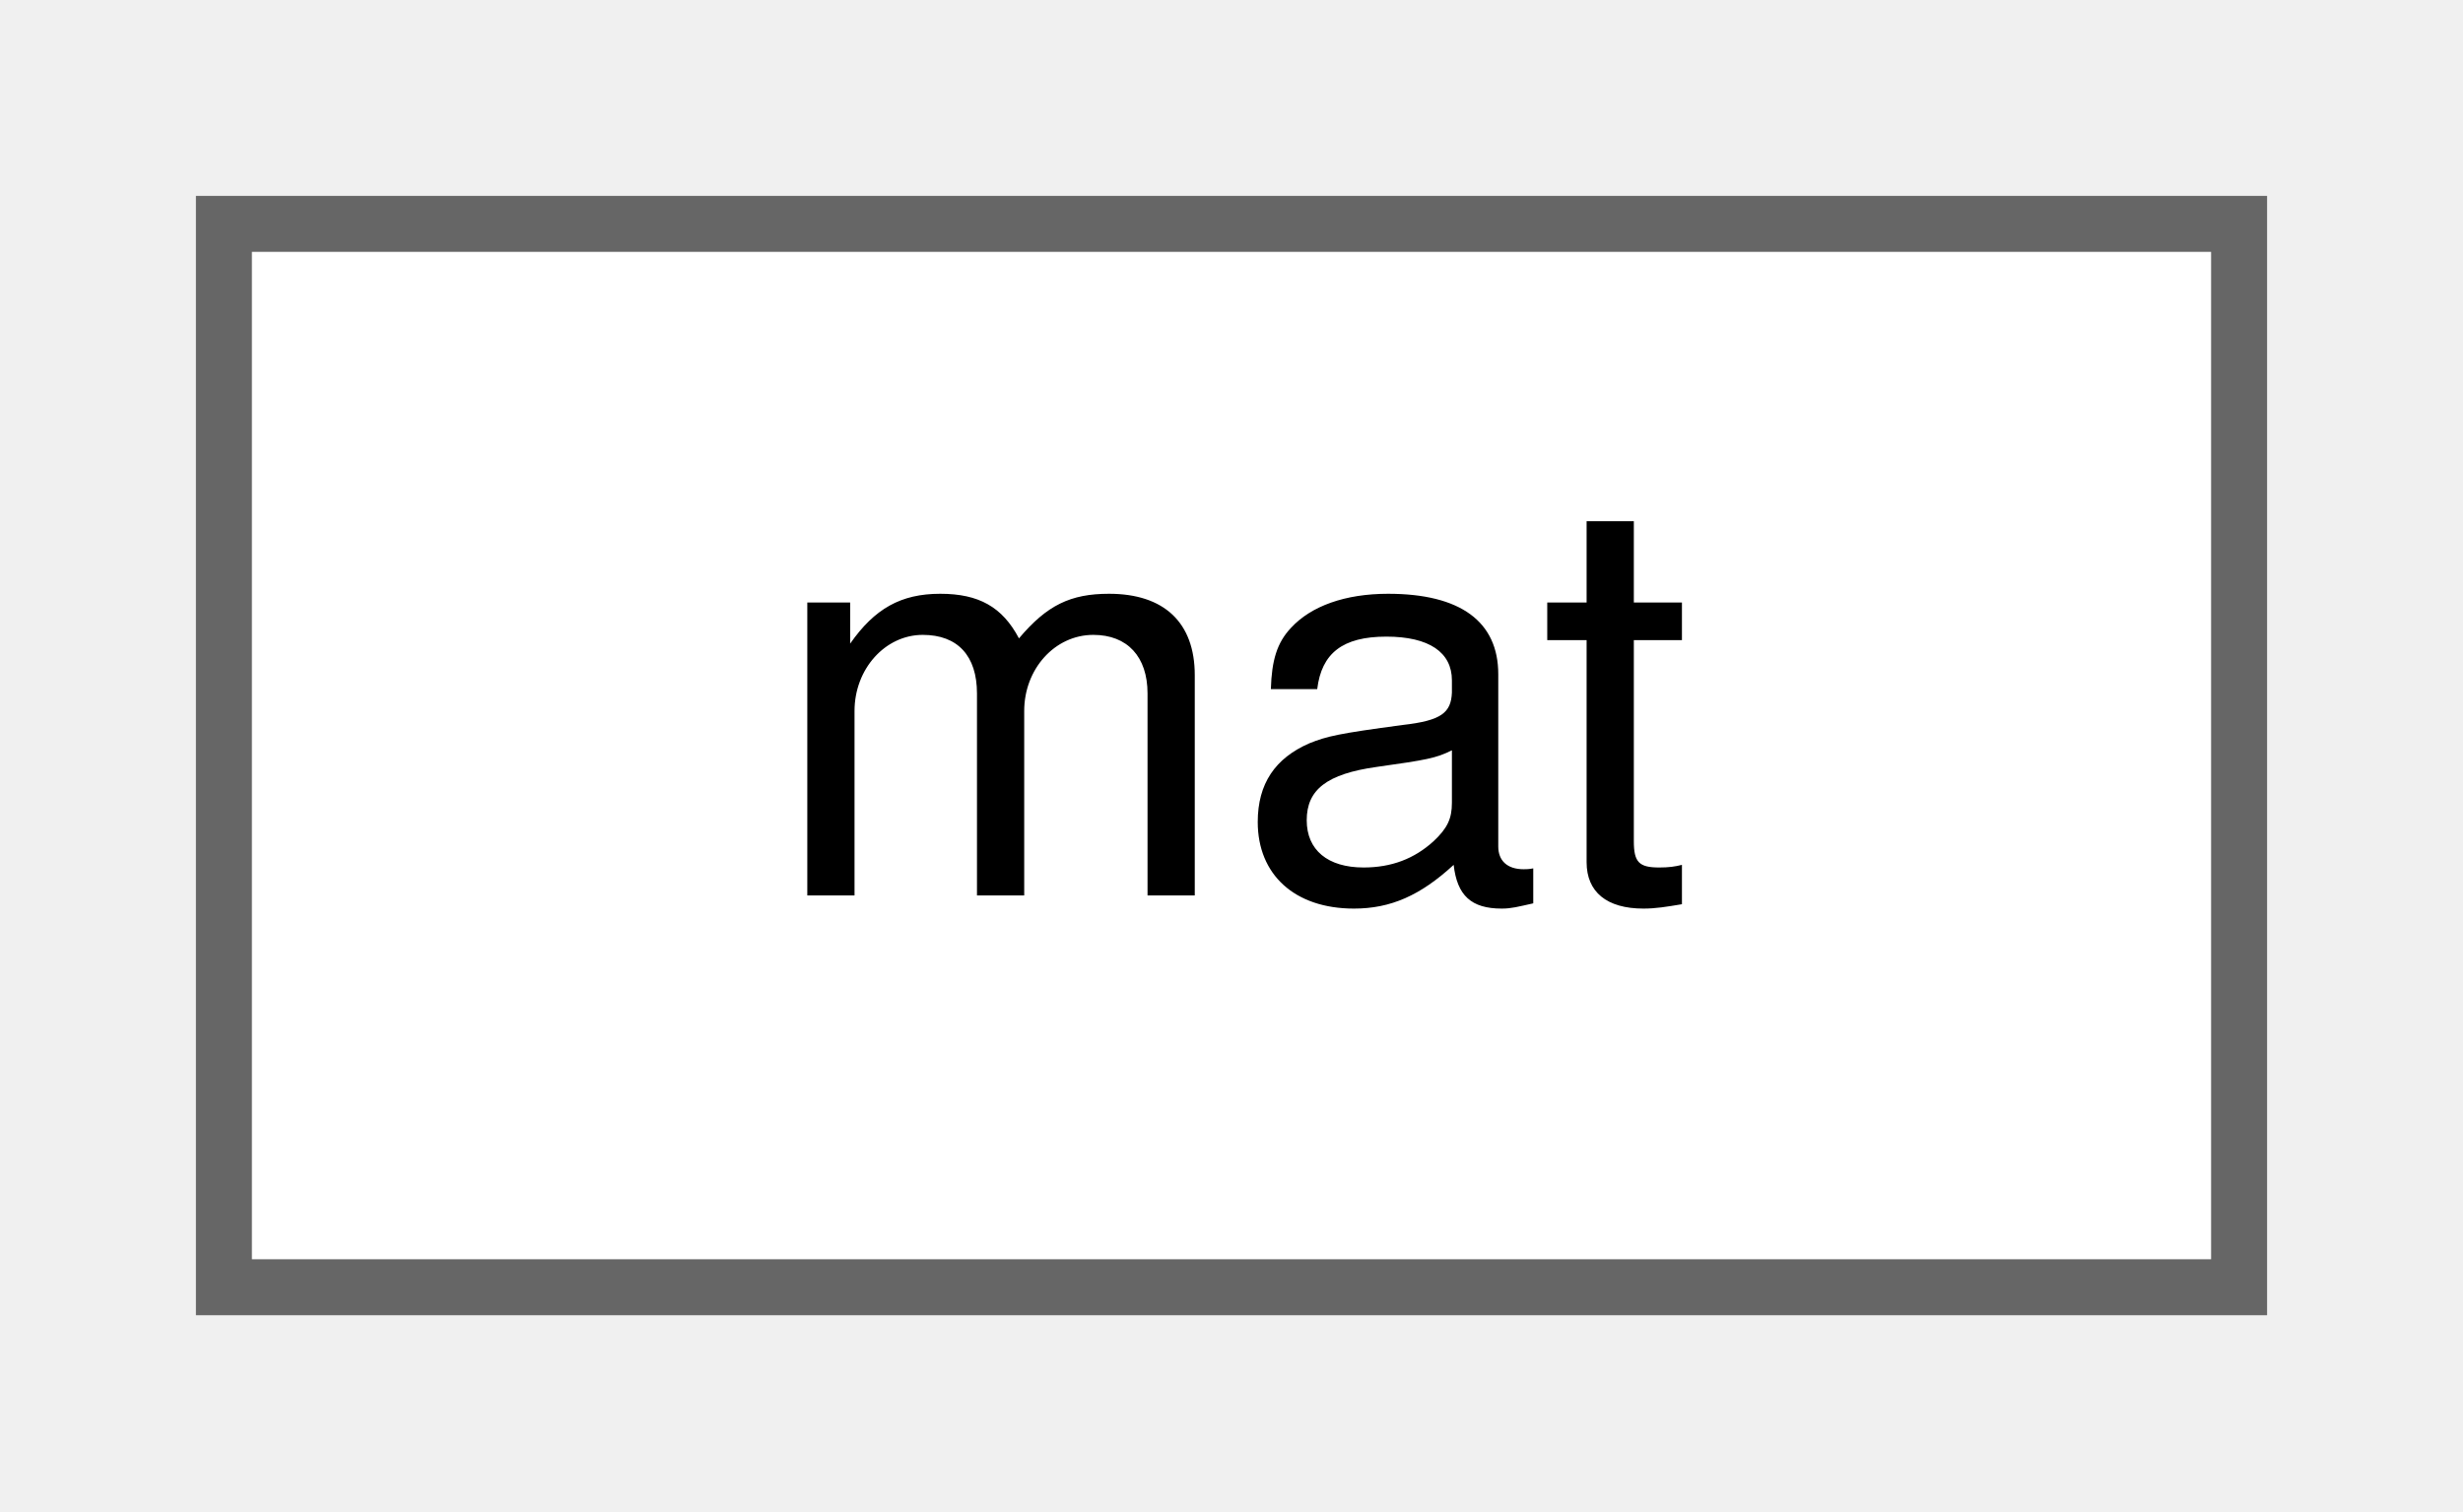
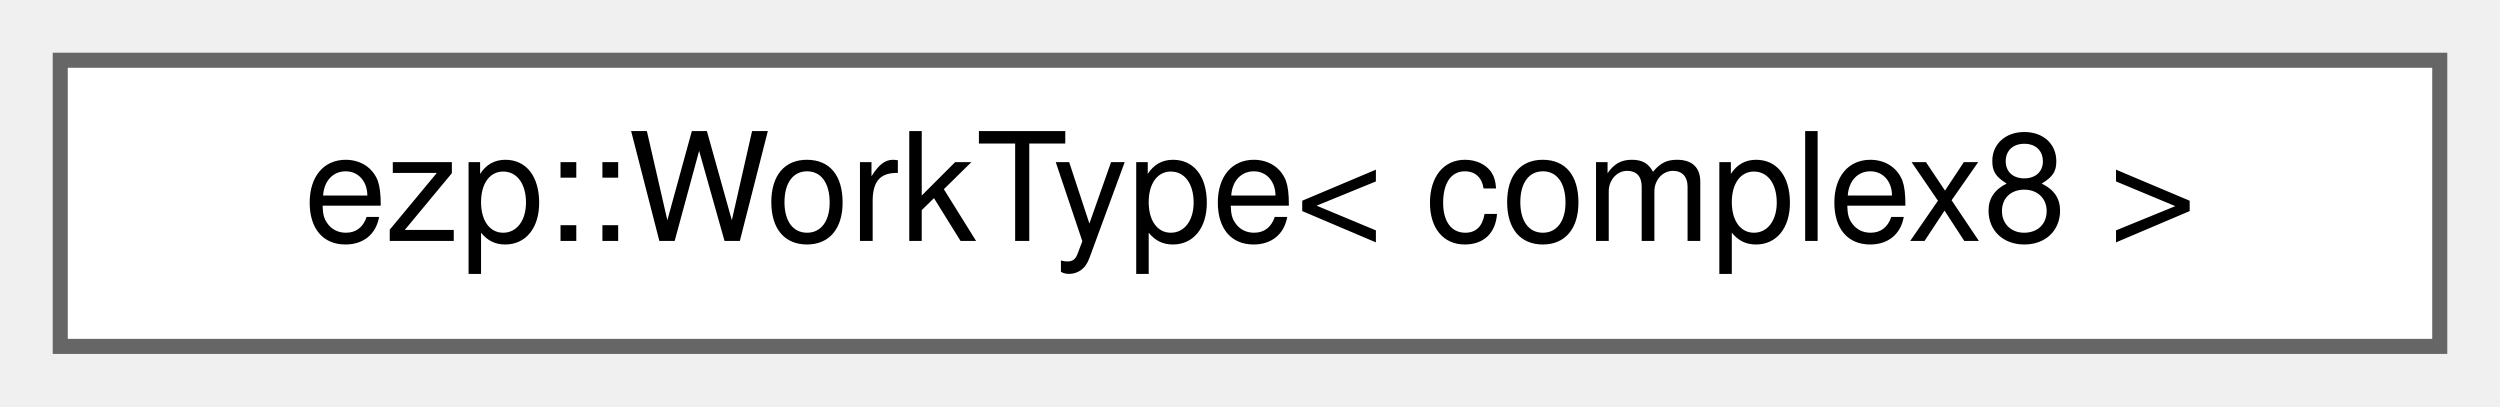
- <svg xmlns="http://www.w3.org/2000/svg" xmlns:xlink="http://www.w3.org/1999/xlink" width="44pt" height="27pt" viewBox="0.00 0.00 44.00 27.00">
+ <svg xmlns="http://www.w3.org/2000/svg" xmlns:xlink="http://www.w3.org/1999/xlink" width="166pt" height="27pt" viewBox="0.00 0.00 166.00 27.00">
  <g id="graph0" class="graph" transform="scale(1 1) rotate(0) translate(4 23)">
    <g id="Node000000" class="node">
      <g id="a_Node000000">
-         <a xlink:href="d0/d36/classmat.html" target="_top" xlink:title=" ">
-           <polygon fill="white" stroke="#666666" points="36,-19 0,-19 0,0 36,0 36,-19" />
-           <text text-anchor="middle" x="18" y="-7" font-family="Helvetica,sans-Serif" font-size="10.00">mat</text>
+         <a xlink:href="d1/d01/structezp_1_1WorkType_3_01complex8_01_4.html" target="_top" xlink:title=" ">
+           <polygon fill="white" stroke="#666666" points="158,-19 0,-19 0,0 158,0 158,-19" />
+           <text text-anchor="middle" x="79" y="-7" font-family="Helvetica,sans-Serif" font-size="10.00">ezp::WorkType&lt; complex8 &gt;</text>
        </a>
      </g>
    </g>
  </g>
</svg>
